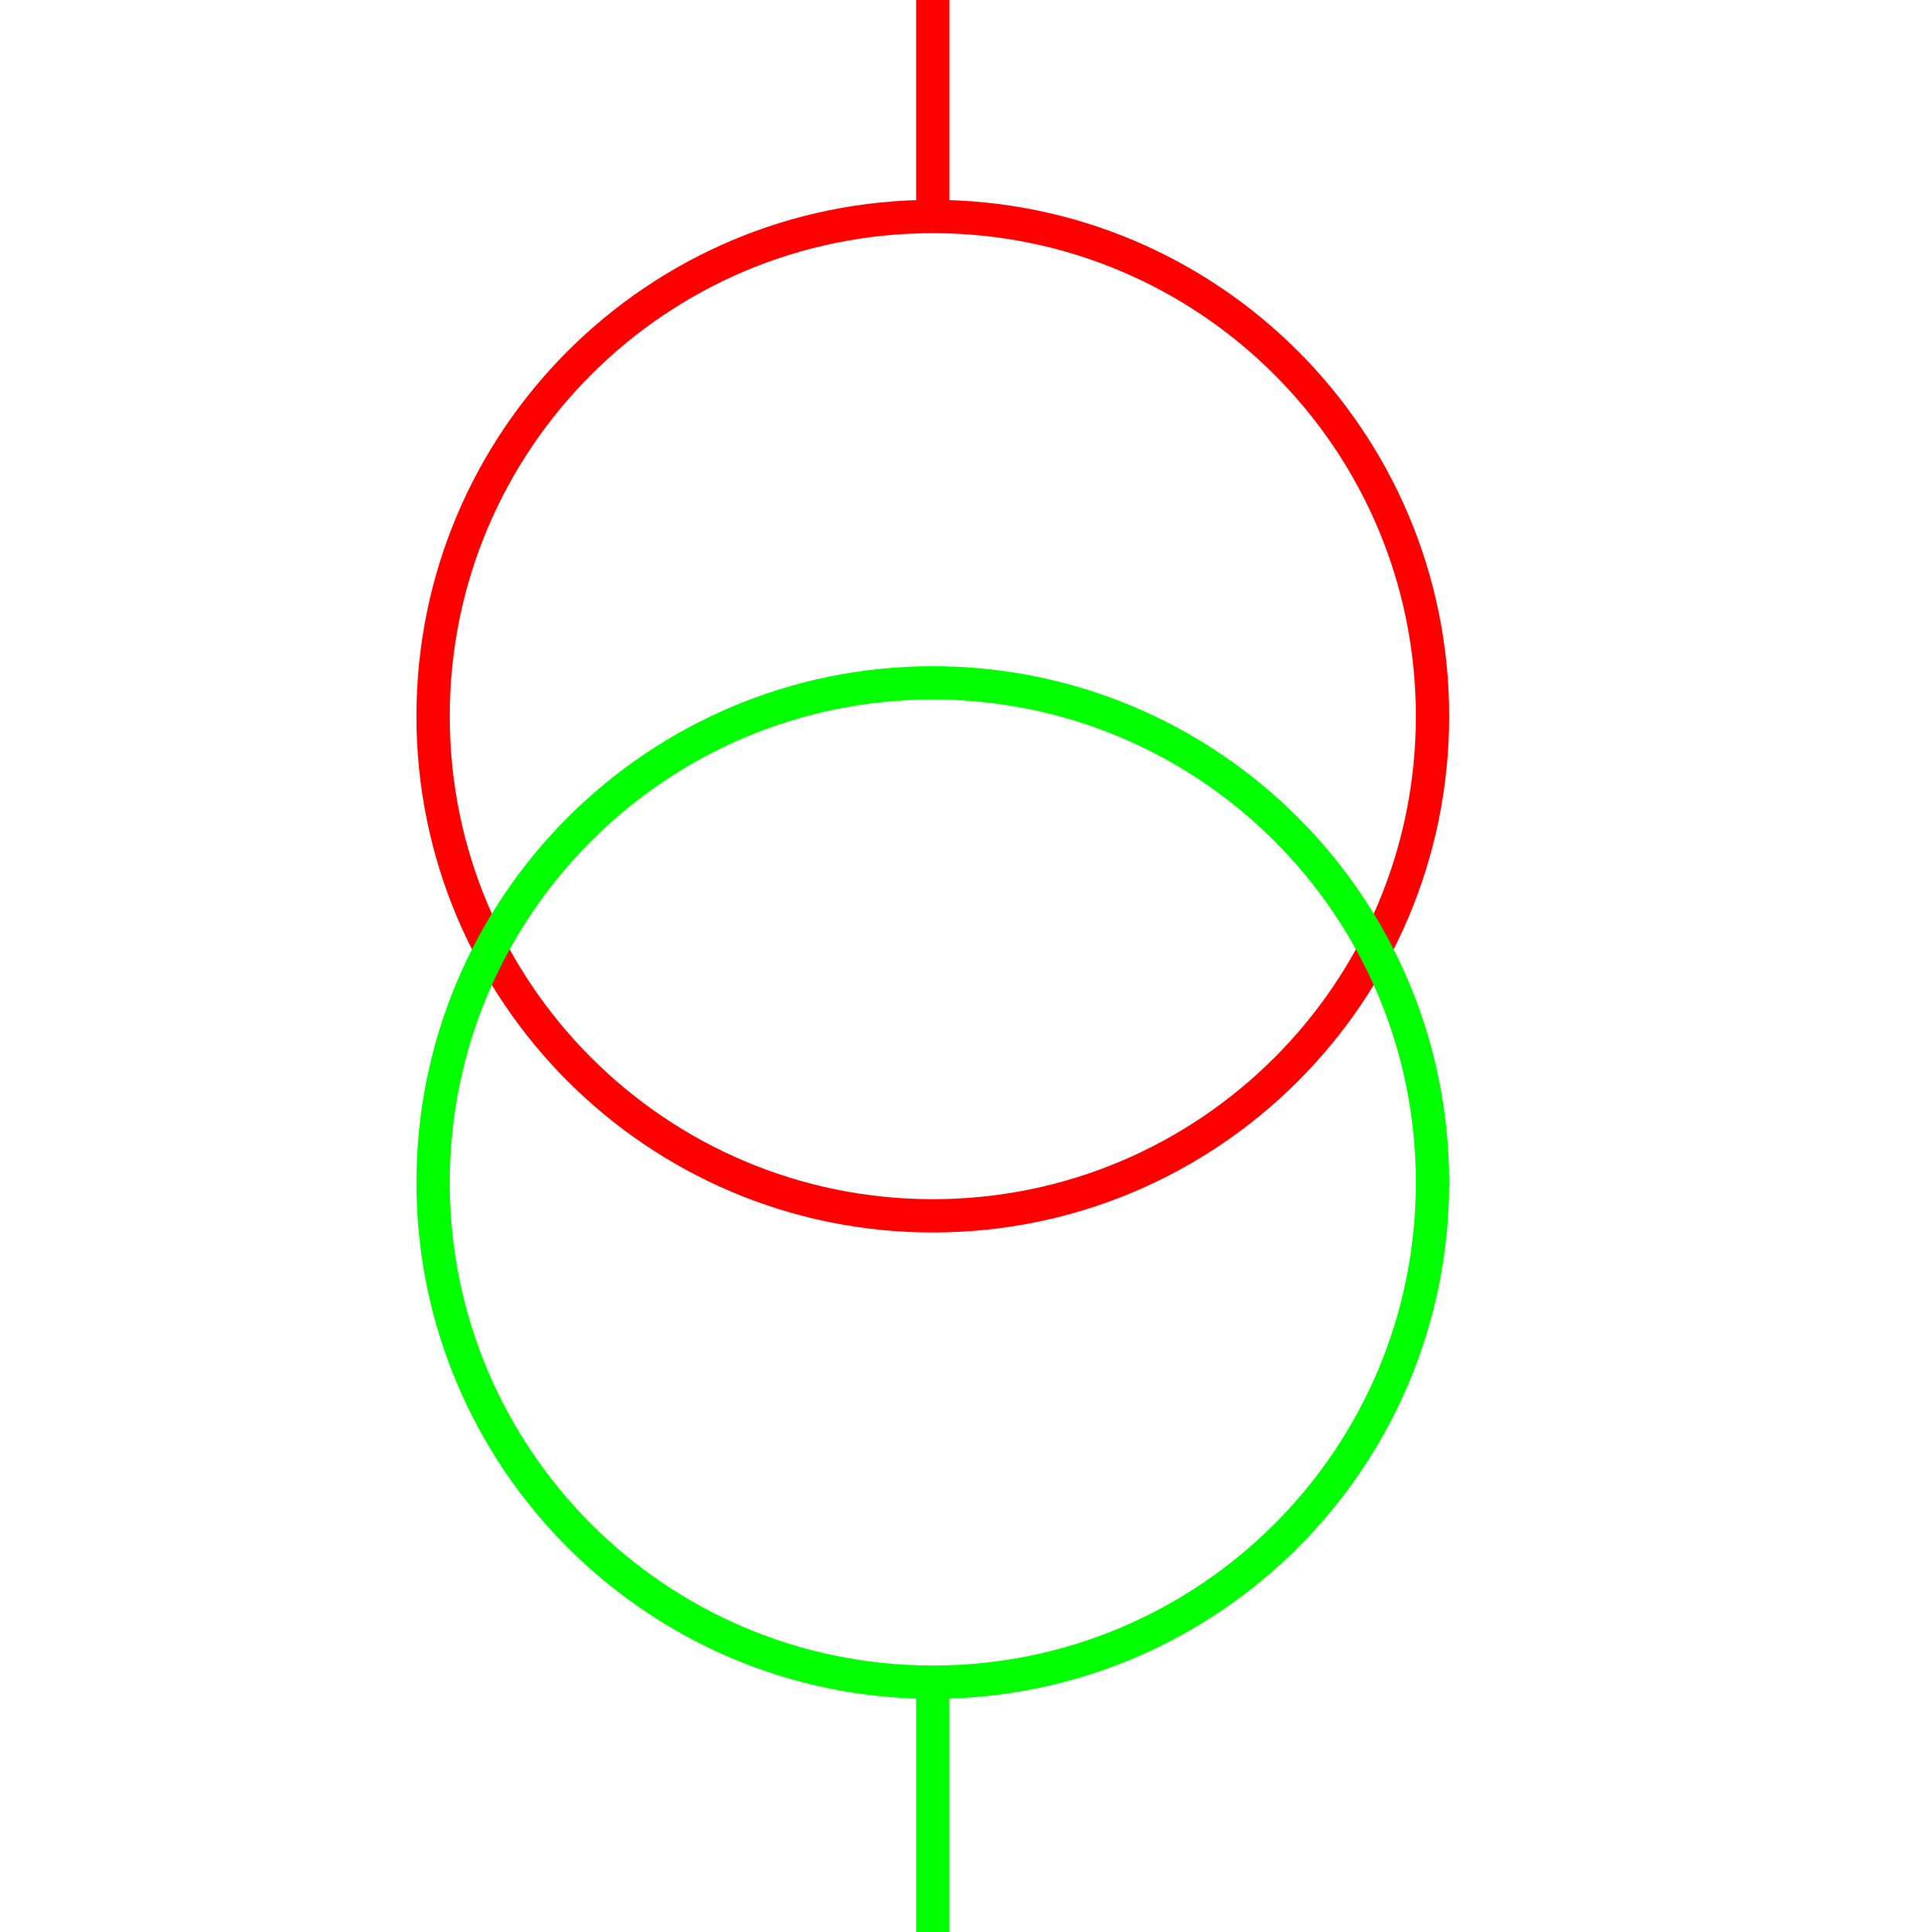
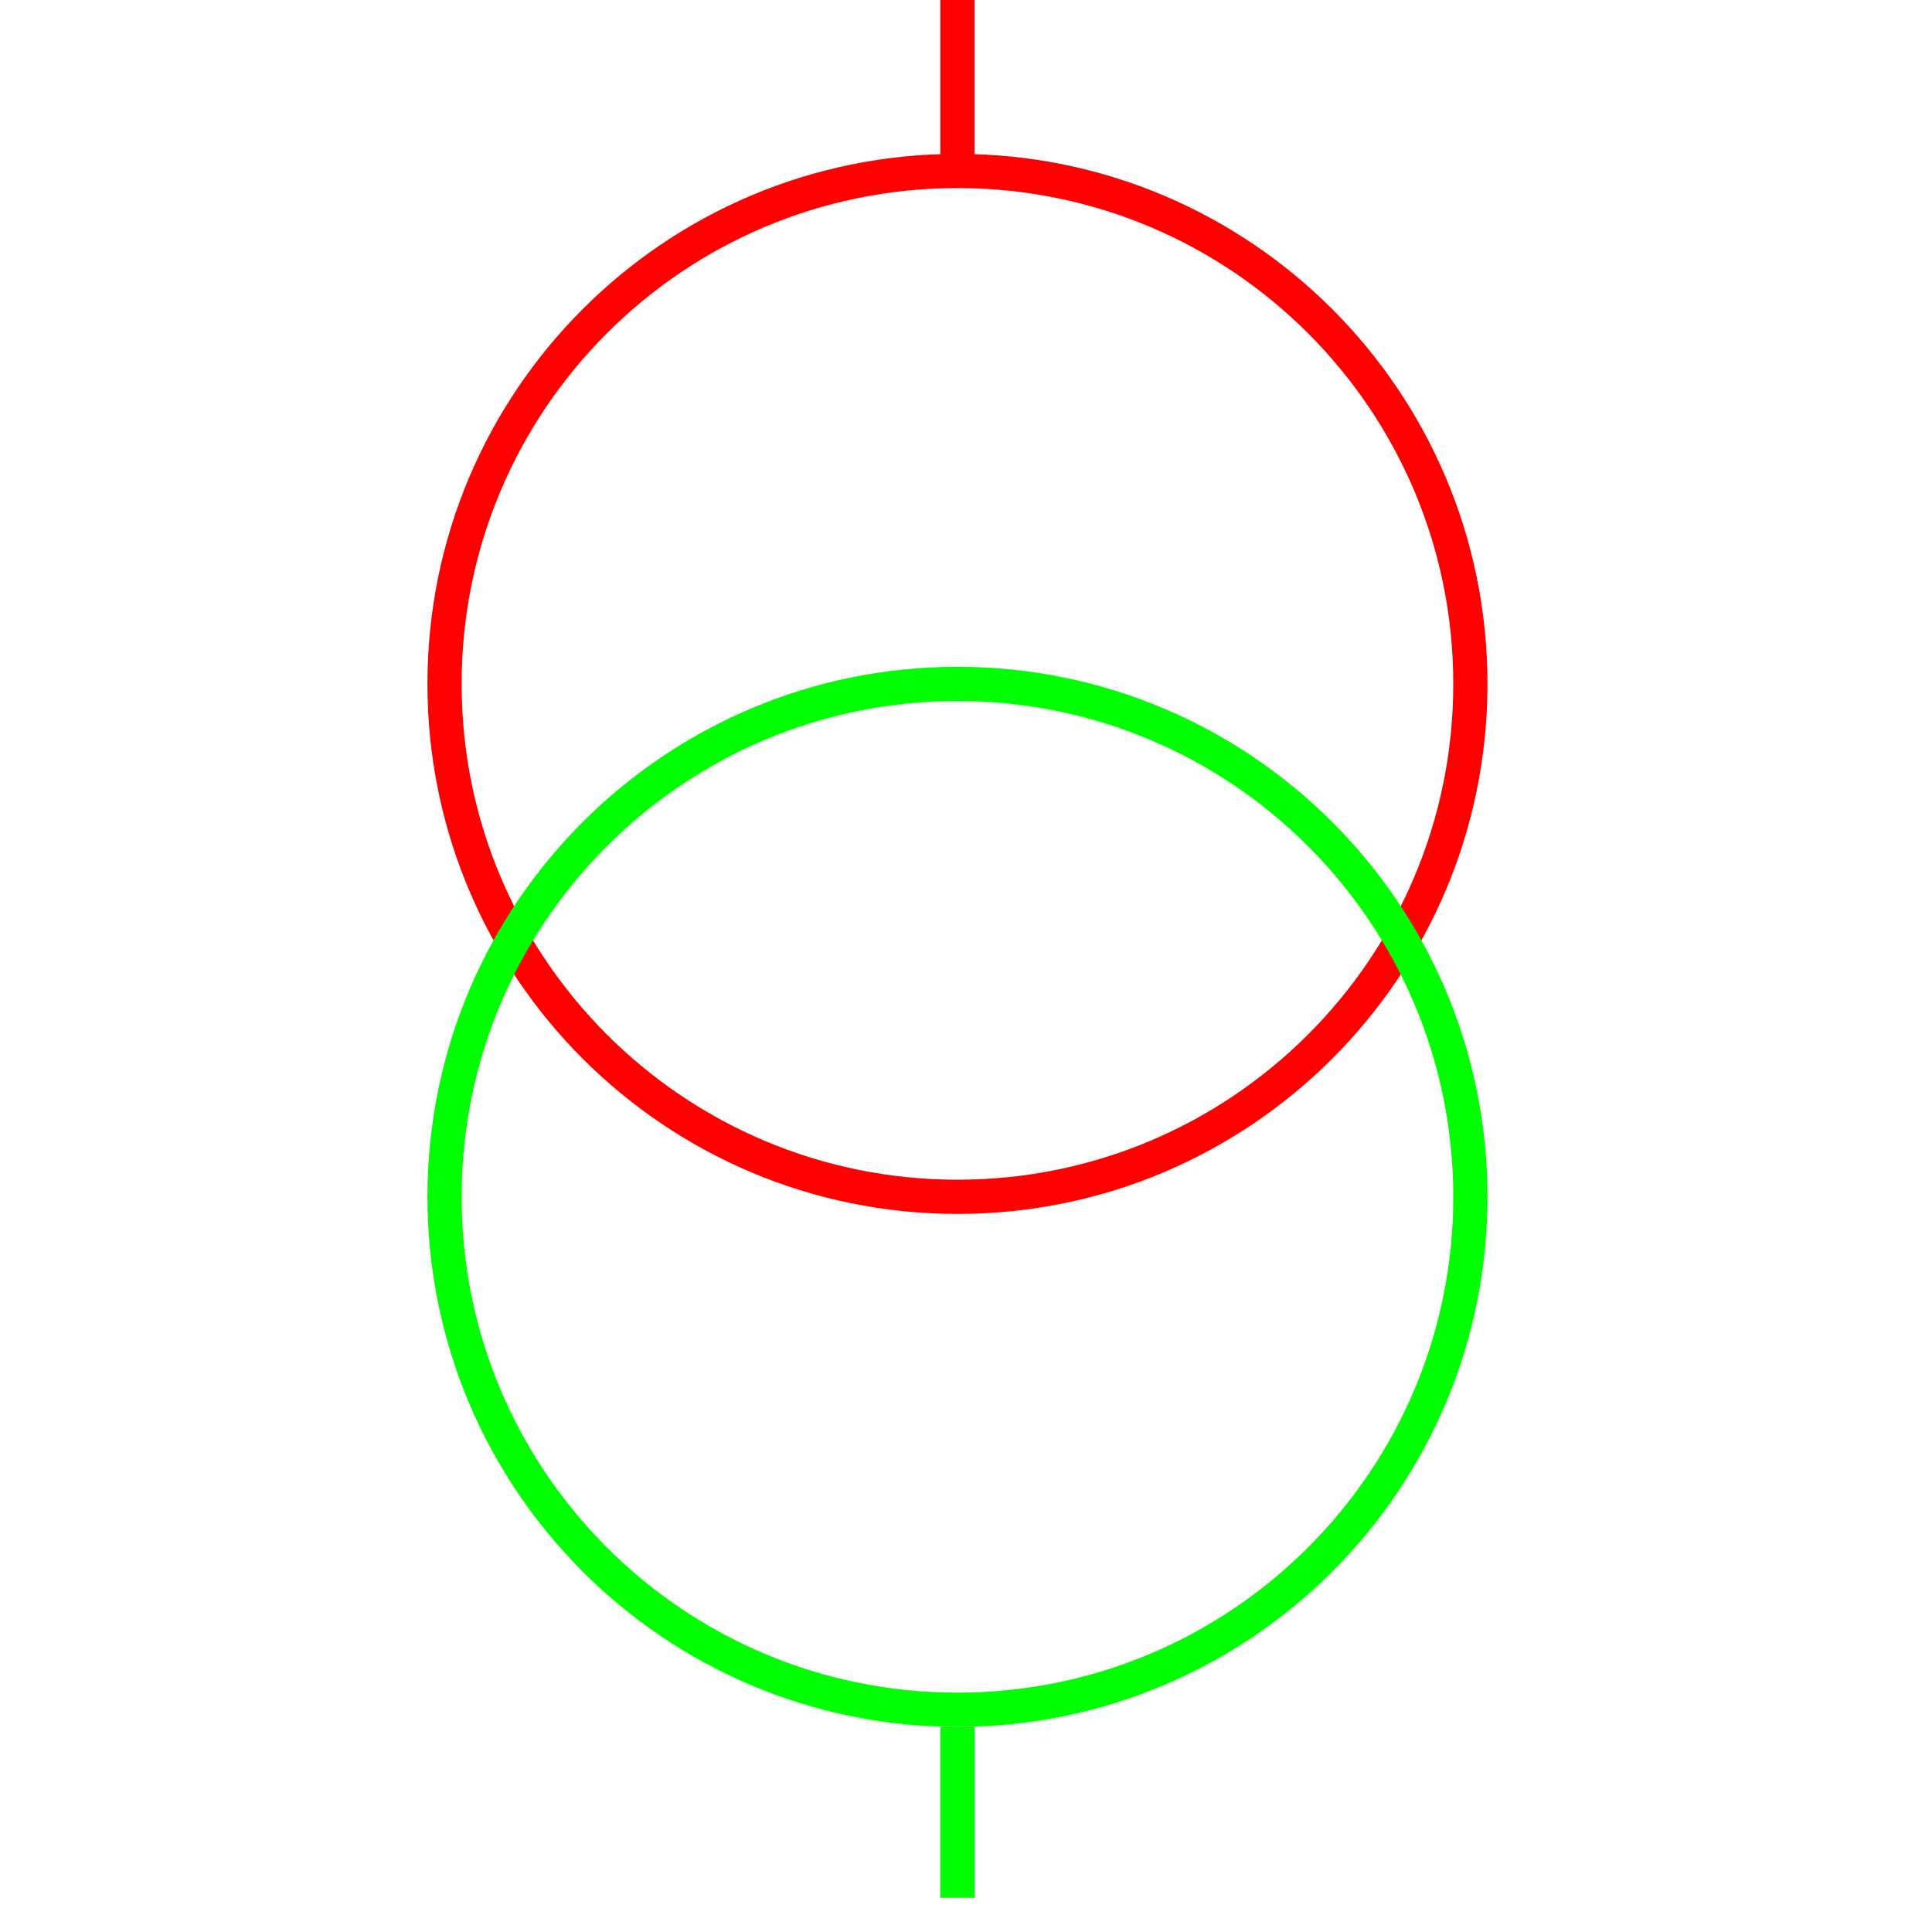
- <svg xmlns="http://www.w3.org/2000/svg" width="115" height="116">
+ <svg xmlns="http://www.w3.org/2000/svg" height="113" width="113">
  <g>
-     <ellipse fill="none" stroke="#FF0000" stroke-width="2" cx="56" cy="43" id="svg_5" rx="30" ry="30" />
-     <ellipse fill="none" stroke="#00FF00" stroke-width="2" cx="56" cy="71" id="svg_8" rx="30" ry="30" />
-     <line stroke="#FF0000" id="svg_3" y2="13" x2="56" y1="0" x1="56" stroke-width="2" fill="none" />
-     <line stroke="#00FF00" id="svg_6" y2="116" x2="56" y1="101" x1="56" stroke-width="2" fill="none" />
+     <ellipse cx="56" cy="40" fill="none" id="svg_5" rx="30" ry="30" stroke="#FF0000" stroke-width="2" />
+     <ellipse cx="56" cy="70" fill="none" id="svg_8" rx="30" ry="30" stroke="#00FF00" stroke-width="2" />
+     <line fill="none" id="svg_3" stroke="#FF0000" stroke-width="2" x1="56" x2="56" y1="0" y2="10" />
+     <line fill="none" id="svg_6" stroke="#00FF00" stroke-width="2" x1="56" x2="56" y1="101" y2="111" />
  </g>
</svg>
